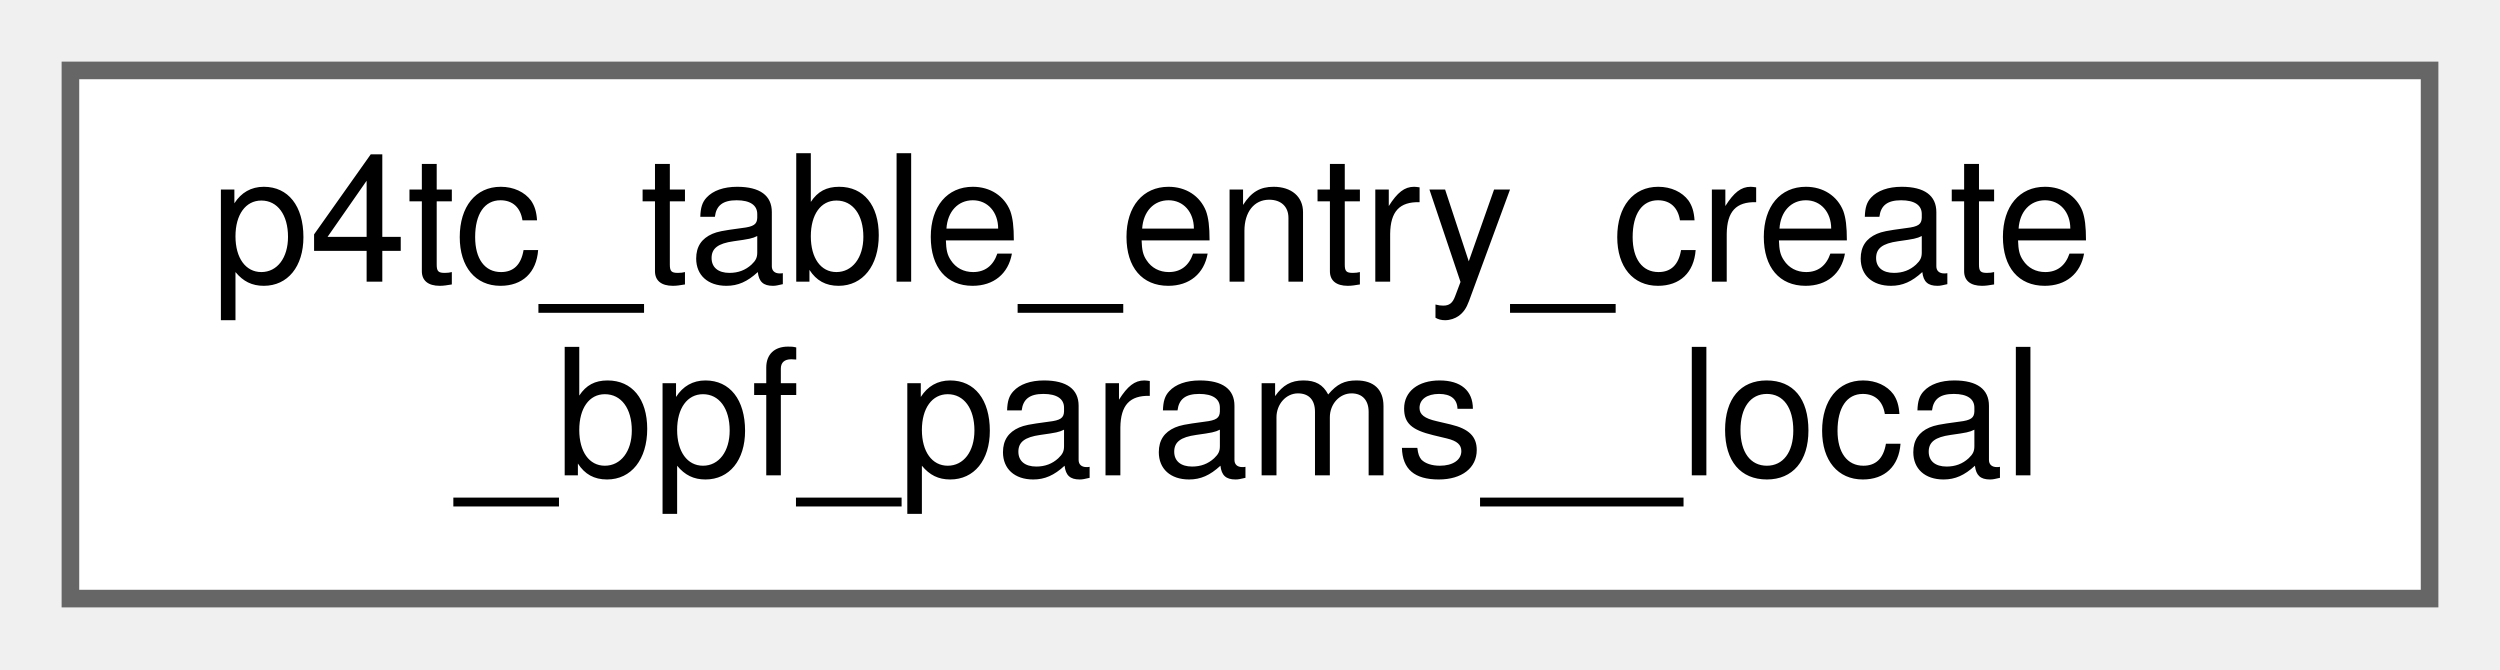
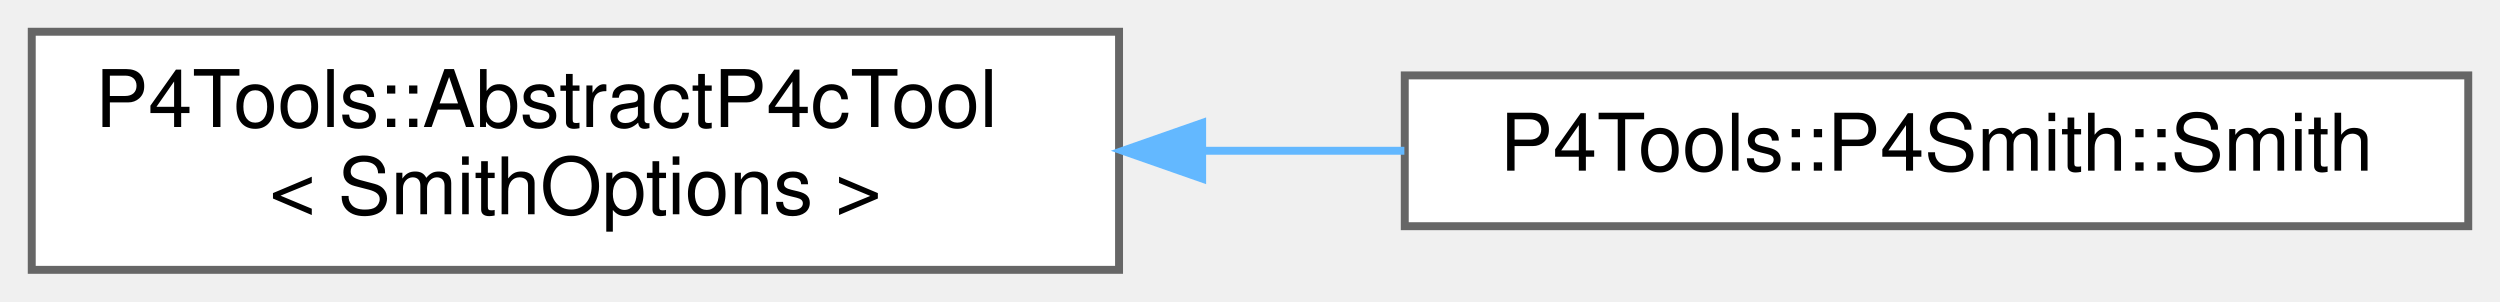
- <svg xmlns="http://www.w3.org/2000/svg" xmlns:xlink="http://www.w3.org/1999/xlink" width="142pt" height="38pt" viewBox="0.00 0.00 142.00 38.00">
+ <svg xmlns="http://www.w3.org/2000/svg" xmlns:xlink="http://www.w3.org/1999/xlink" width="315pt" height="38pt" viewBox="0.00 0.00 315.00 38.00">
  <g id="graph0" class="graph" transform="scale(1 1) rotate(0) translate(4 34)">
    <g id="Node000000" class="node">
      <g id="a_Node000000">
-         <a xlink:href="structp4tc__table__entry__create__bpf__params____local.html" target="_top" xlink:title=" ">
-           <polygon fill="white" stroke="#666666" points="134,-30 0,-30 0,0 134,0 134,-30" />
-           <text text-anchor="start" x="8" y="-18" font-family="Helvetica,sans-Serif" font-size="10.00">p4tc_table_entry_create</text>
-           <text text-anchor="middle" x="67" y="-7" font-family="Helvetica,sans-Serif" font-size="10.00">_bpf_params__local</text>
+         <a xlink:href="class_p4_tools_1_1_abstract_p4c_tool.html" target="_top" xlink:title=" ">
+           <polygon fill="white" stroke="#666666" points="137,-30 0,-30 0,0 137,0 137,-30" />
+           <text text-anchor="start" x="8" y="-18" font-family="Helvetica,sans-Serif" font-size="10.00">P4Tools::AbstractP4cTool</text>
+           <text text-anchor="middle" x="68.5" y="-7" font-family="Helvetica,sans-Serif" font-size="10.00">&lt; SmithOptions &gt;</text>
+         </a>
+       </g>
+     </g>
+     <g id="Node000001" class="node">
+       <g id="a_Node000001">
+         <a xlink:href="class_p4_tools_1_1_p4_smith_1_1_smith.html" target="_top" xlink:title=" ">
+           <polygon fill="white" stroke="#666666" points="307,-24.5 173,-24.5 173,-5.5 307,-5.5 307,-24.5" />
+           <text text-anchor="middle" x="240" y="-12.5" font-family="Helvetica,sans-Serif" font-size="10.00">P4Tools::P4Smith::Smith</text>
+         </a>
+       </g>
+     </g>
+     <g id="edge1028_Node000000_Node000001" class="edge">
+       <g id="a_edge1028_Node000000_Node000001">
+         <a xlink:title=" ">
+           <path fill="none" stroke="#63b8ff" d="M147.7,-15C156.14,-15 164.67,-15 172.95,-15" />
+           <polygon fill="#63b8ff" stroke="#63b8ff" points="147.47,-11.5 137.47,-15 147.47,-18.5 147.47,-11.5" />
        </a>
      </g>
    </g>
  </g>
</svg>
